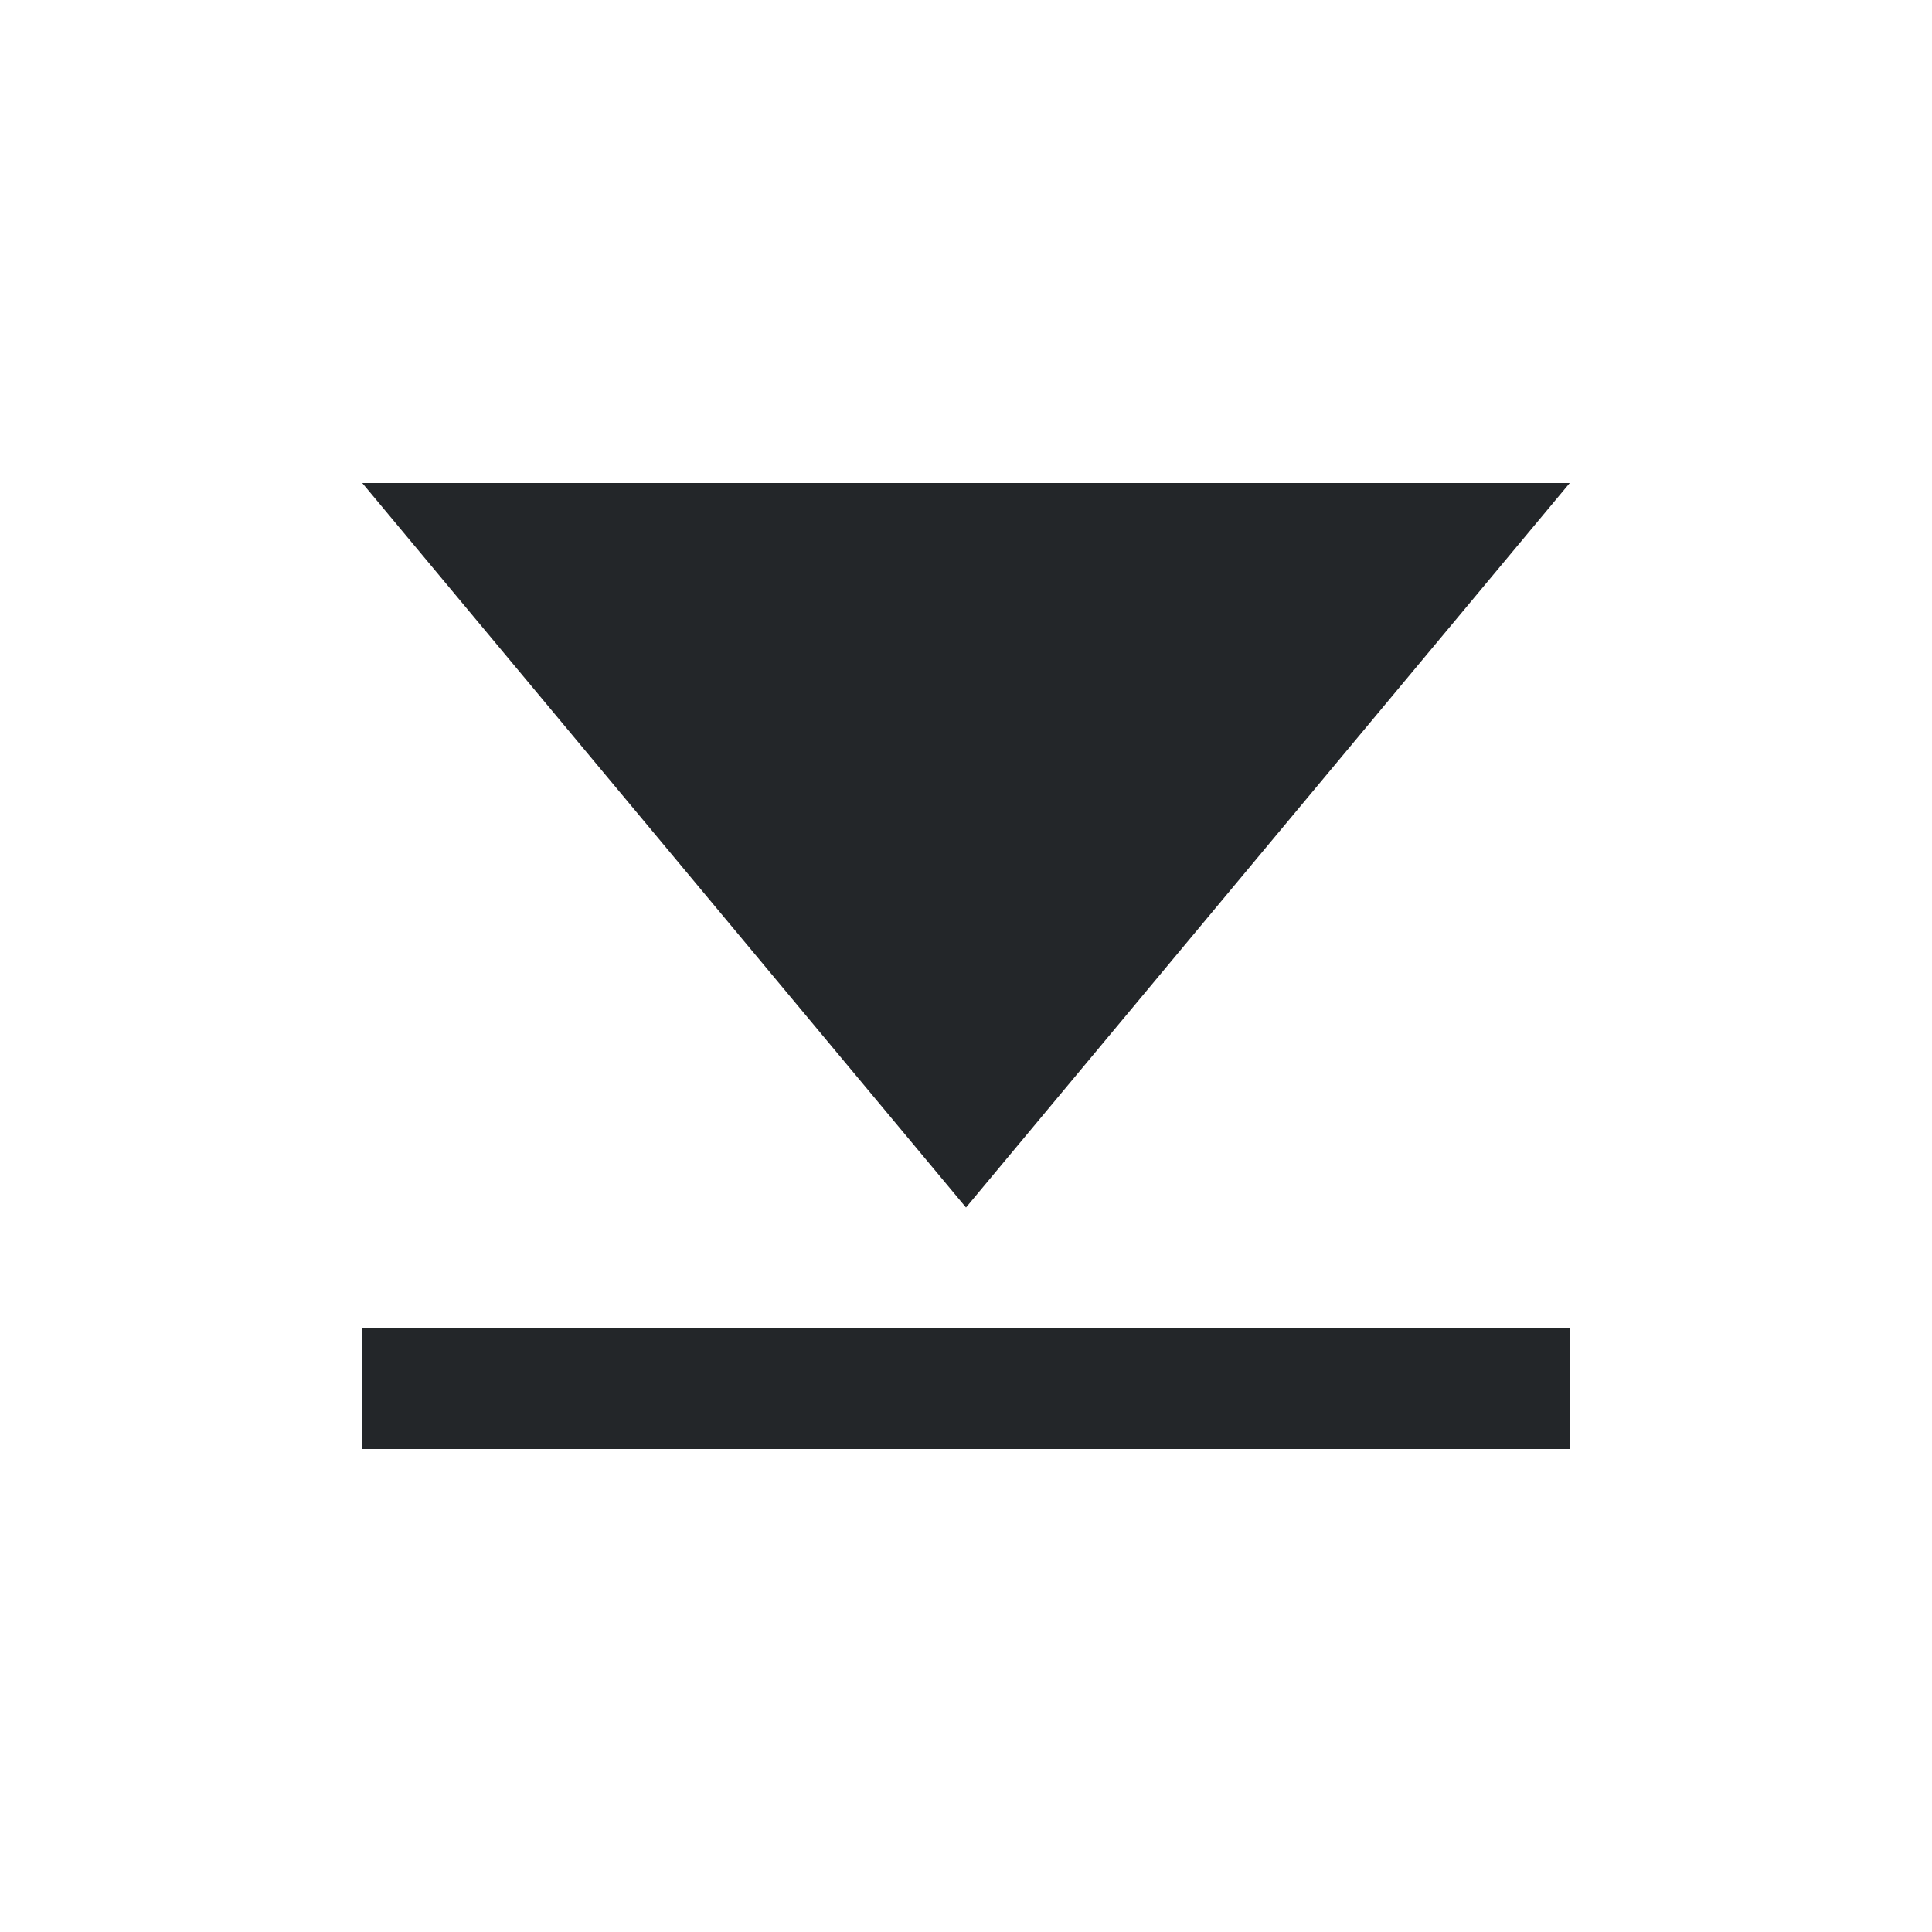
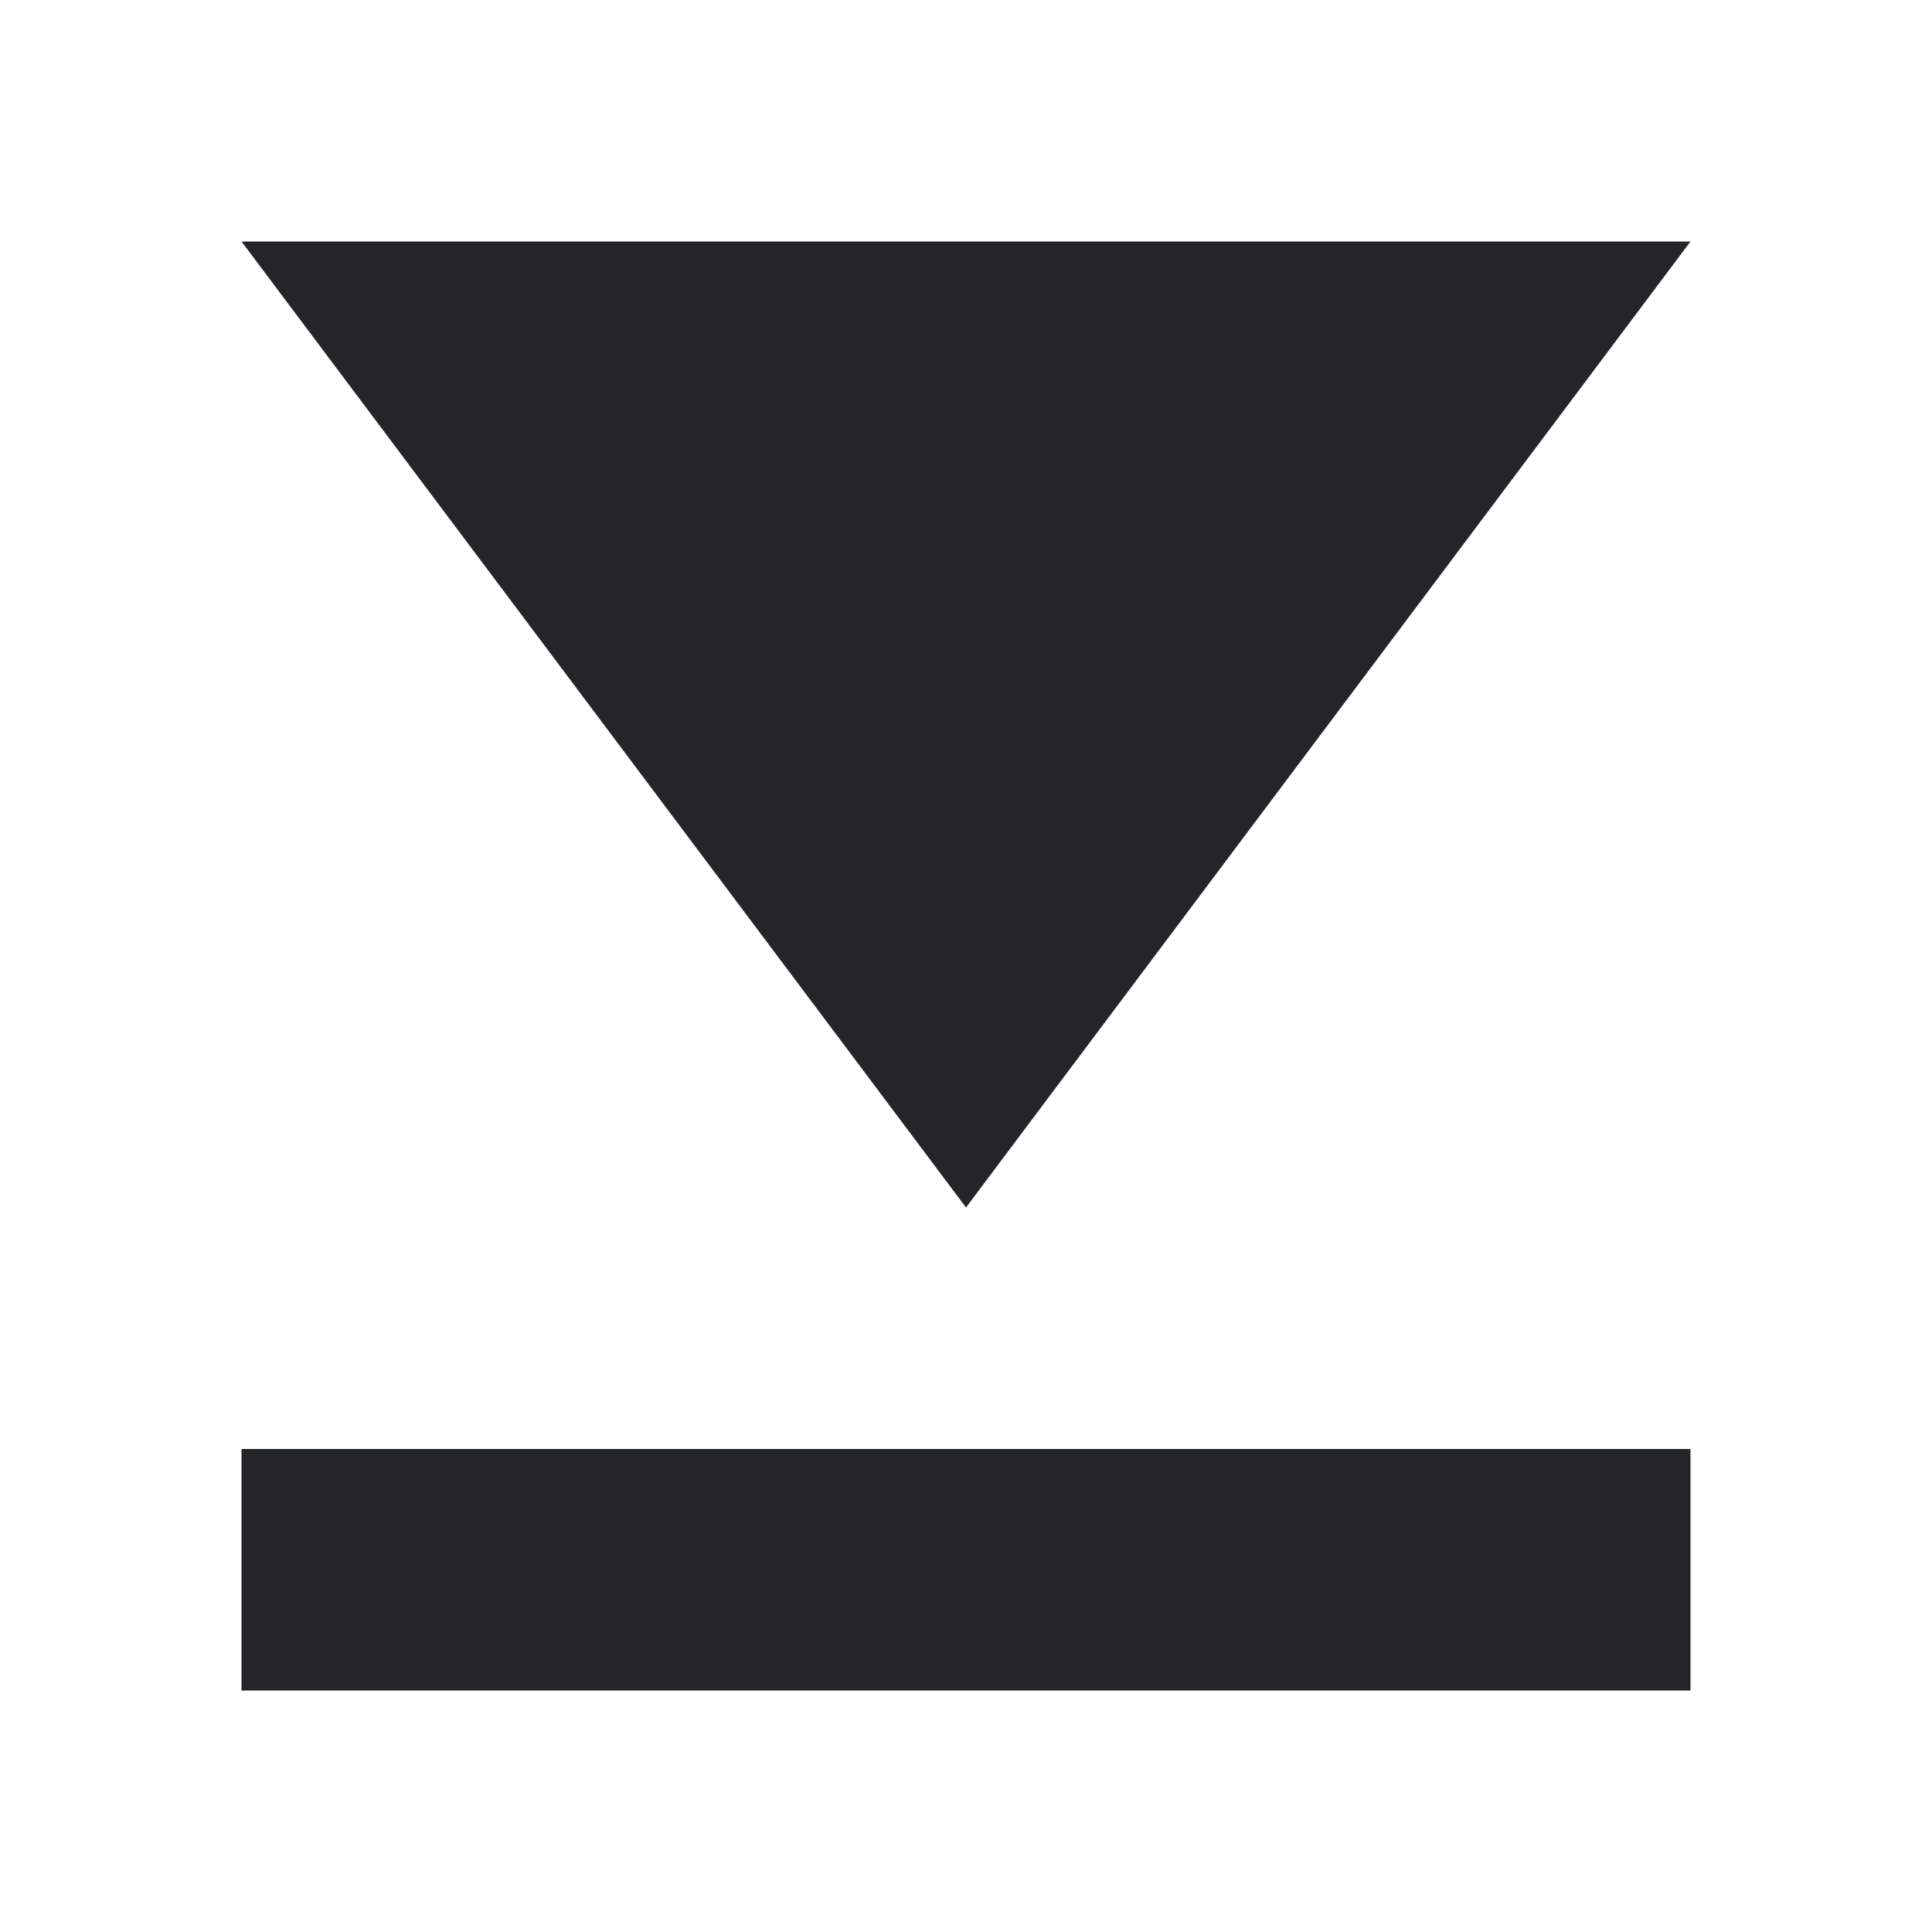
<svg xmlns="http://www.w3.org/2000/svg" viewBox="0 0 16 16">
-   <defs id="defs3051">
-     <style type="text/css" id="current-color-scheme">
-       .ColorScheme-Text {
-         color:#232629;
-       }
-       </style>
-   </defs>
-   <path style="fill:currentColor;fill-opacity:1;stroke:none" d="M 3 4 L 8 10 L 13 4 L 3 4 z M 3 11 L 3 12 L 13 12 L 13 11 L 3 11 z " class="ColorScheme-Text" />
+   <style type="text/css" id="current-color-scheme">
+         .ColorScheme-Text {
+             color:#232629;
+         }
+     </style>
+   <path d="m2 2 6 8 6-8zm0 10v2h12v-2z" class="ColorScheme-Text" fill="currentColor" />
</svg>
